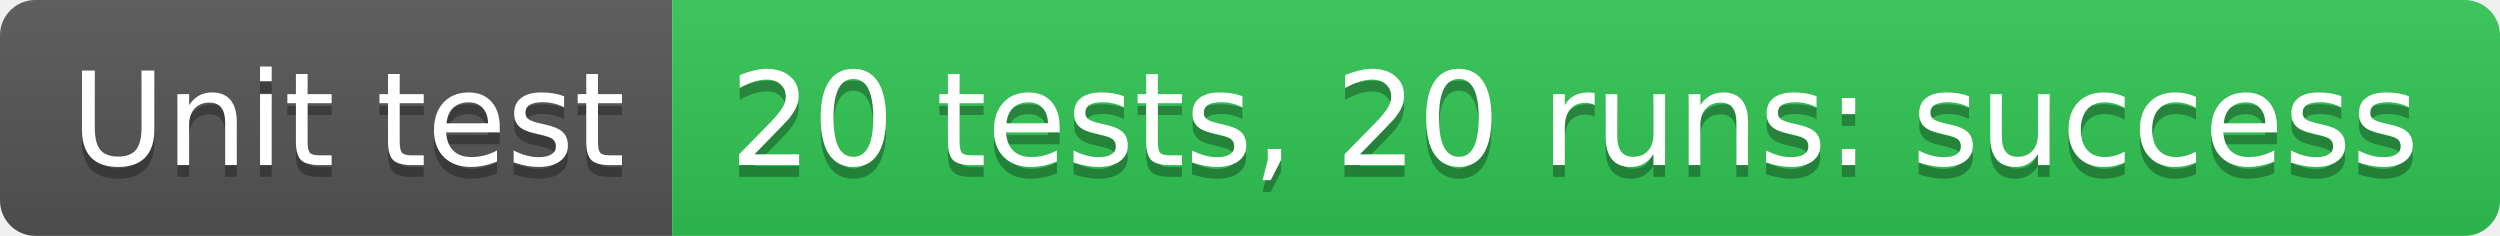
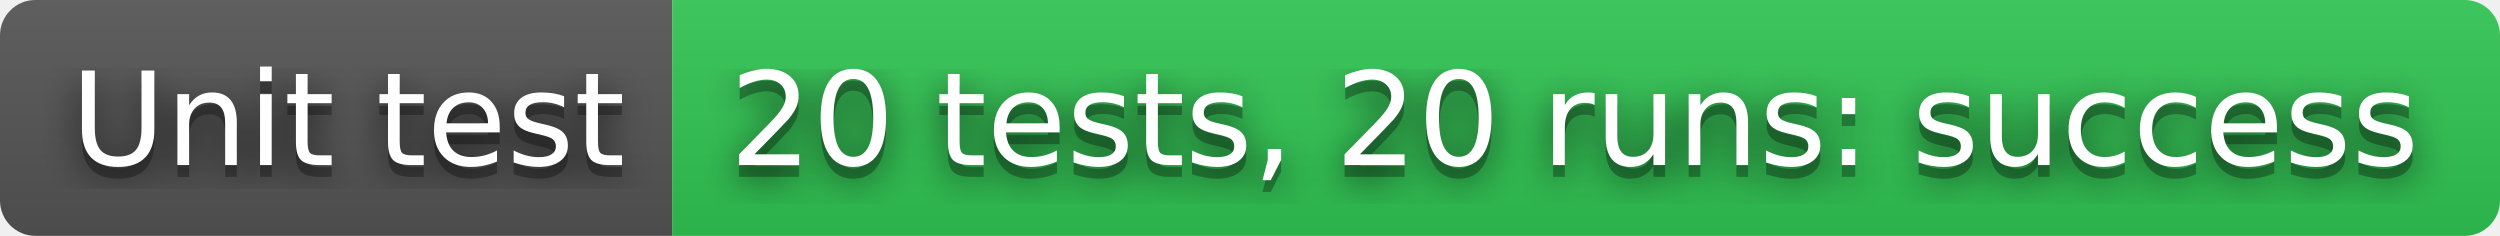
<svg xmlns="http://www.w3.org/2000/svg" width="212" height="20" role="img" aria-label="Unit test: 20 tests, 20 runs: success">
+   <filter id="blur">
+     <feGaussianBlur in="SourceGraphic" stdDeviation="16" />
+   </filter>
  <linearGradient id="s" x2="0" y2="100%">
    <stop offset="0" stop-color="#bbb" stop-opacity=".1" />
    <stop offset="1" stop-opacity=".1" />
  </linearGradient>
  <clipPath id="r">
    <rect width="212" height="20" rx="3" fill="#fff" />
  </clipPath>
  <g clip-path="url(#r)">
    <rect width="57" height="20" fill="#555" />
    <rect x="57" width="155" height="20" fill="#31c653" />
    <rect width="212" height="20" fill="url(#s)" />
  </g>
  <g fill="#fff" text-anchor="middle" font-family="Verdana,Geneva,DejaVu Sans,sans-serif" text-rendering="geometricPrecision" font-size="110">
+     <text aria-hidden="true" x="295" y="150" fill="#010101" fill-opacity=".80" filter="url(#blur)" transform="scale(.1)" textLength="470">Unit test</text>
    <text aria-hidden="true" x="295" y="150" fill="#010101" fill-opacity=".3" transform="scale(.1)" textLength="470">Unit test</text>
    <text x="295" y="140" transform="scale(.1)" fill="#fff" textLength="470">Unit test</text>
+     <text aria-hidden="true" x="1335" y="150" fill="#010101" fill-opacity=".80" filter="url(#blur)" transform="scale(.1)" textLength="1450">20 tests, 20 runs: success</text>
    <text aria-hidden="true" x="1335" y="150" fill="#010101" fill-opacity=".3" transform="scale(.1)" textLength="1450">20 tests, 20 runs: success</text>
    <text x="1335" y="140" transform="scale(.1)" fill="#fff" textLength="1450">20 tests, 20 runs: success</text>
  </g>
</svg>
